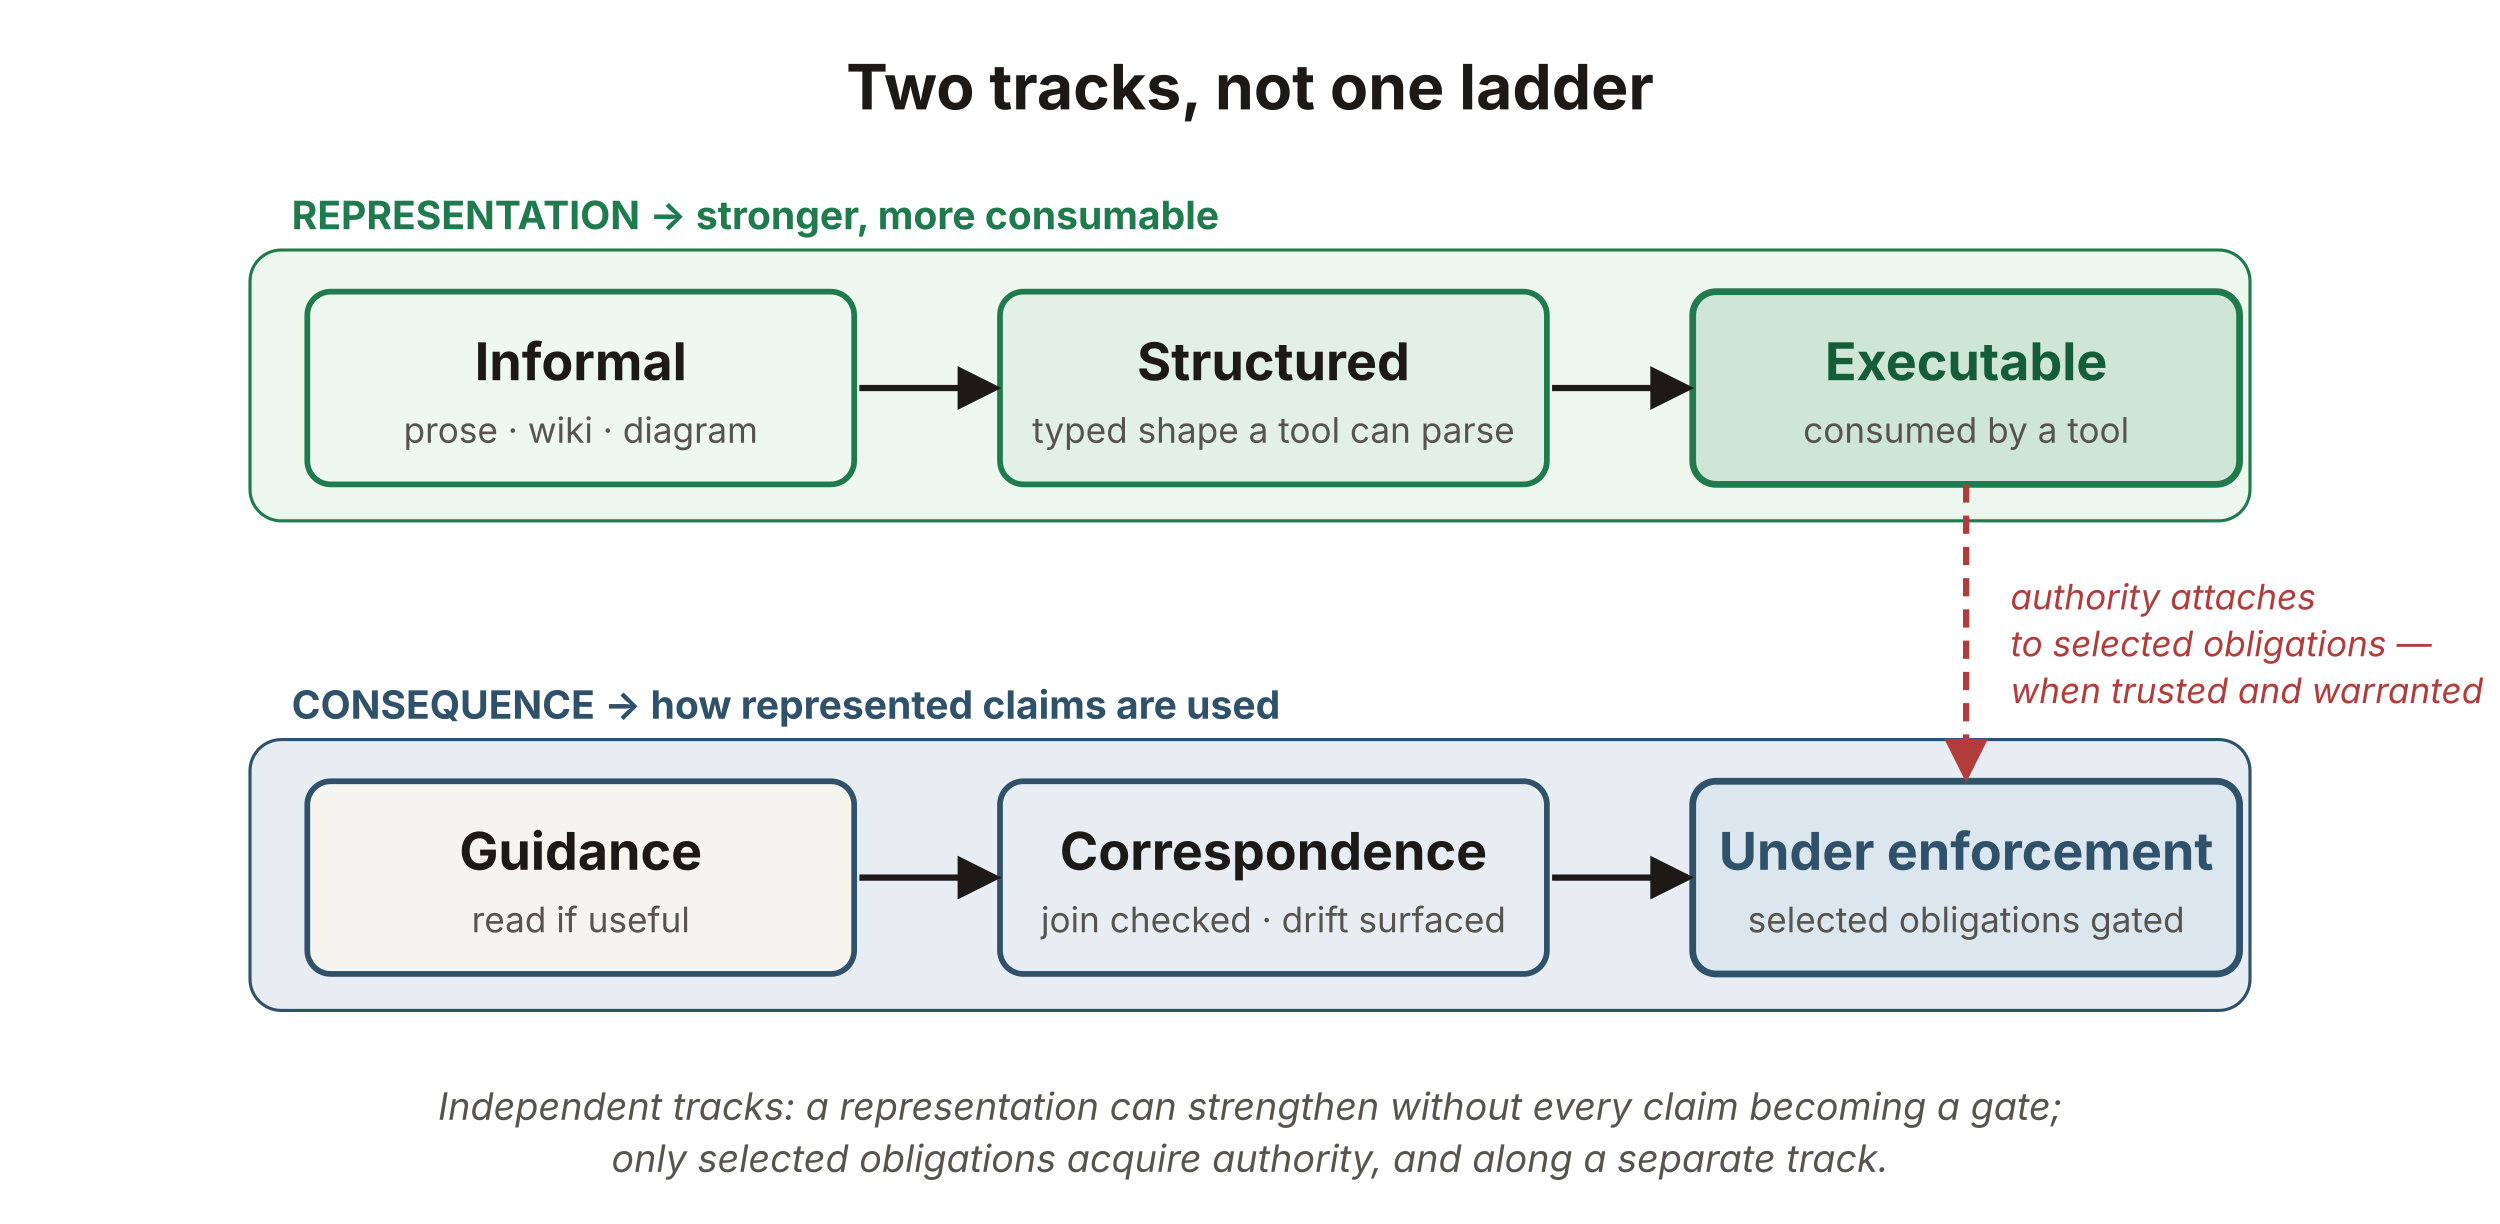
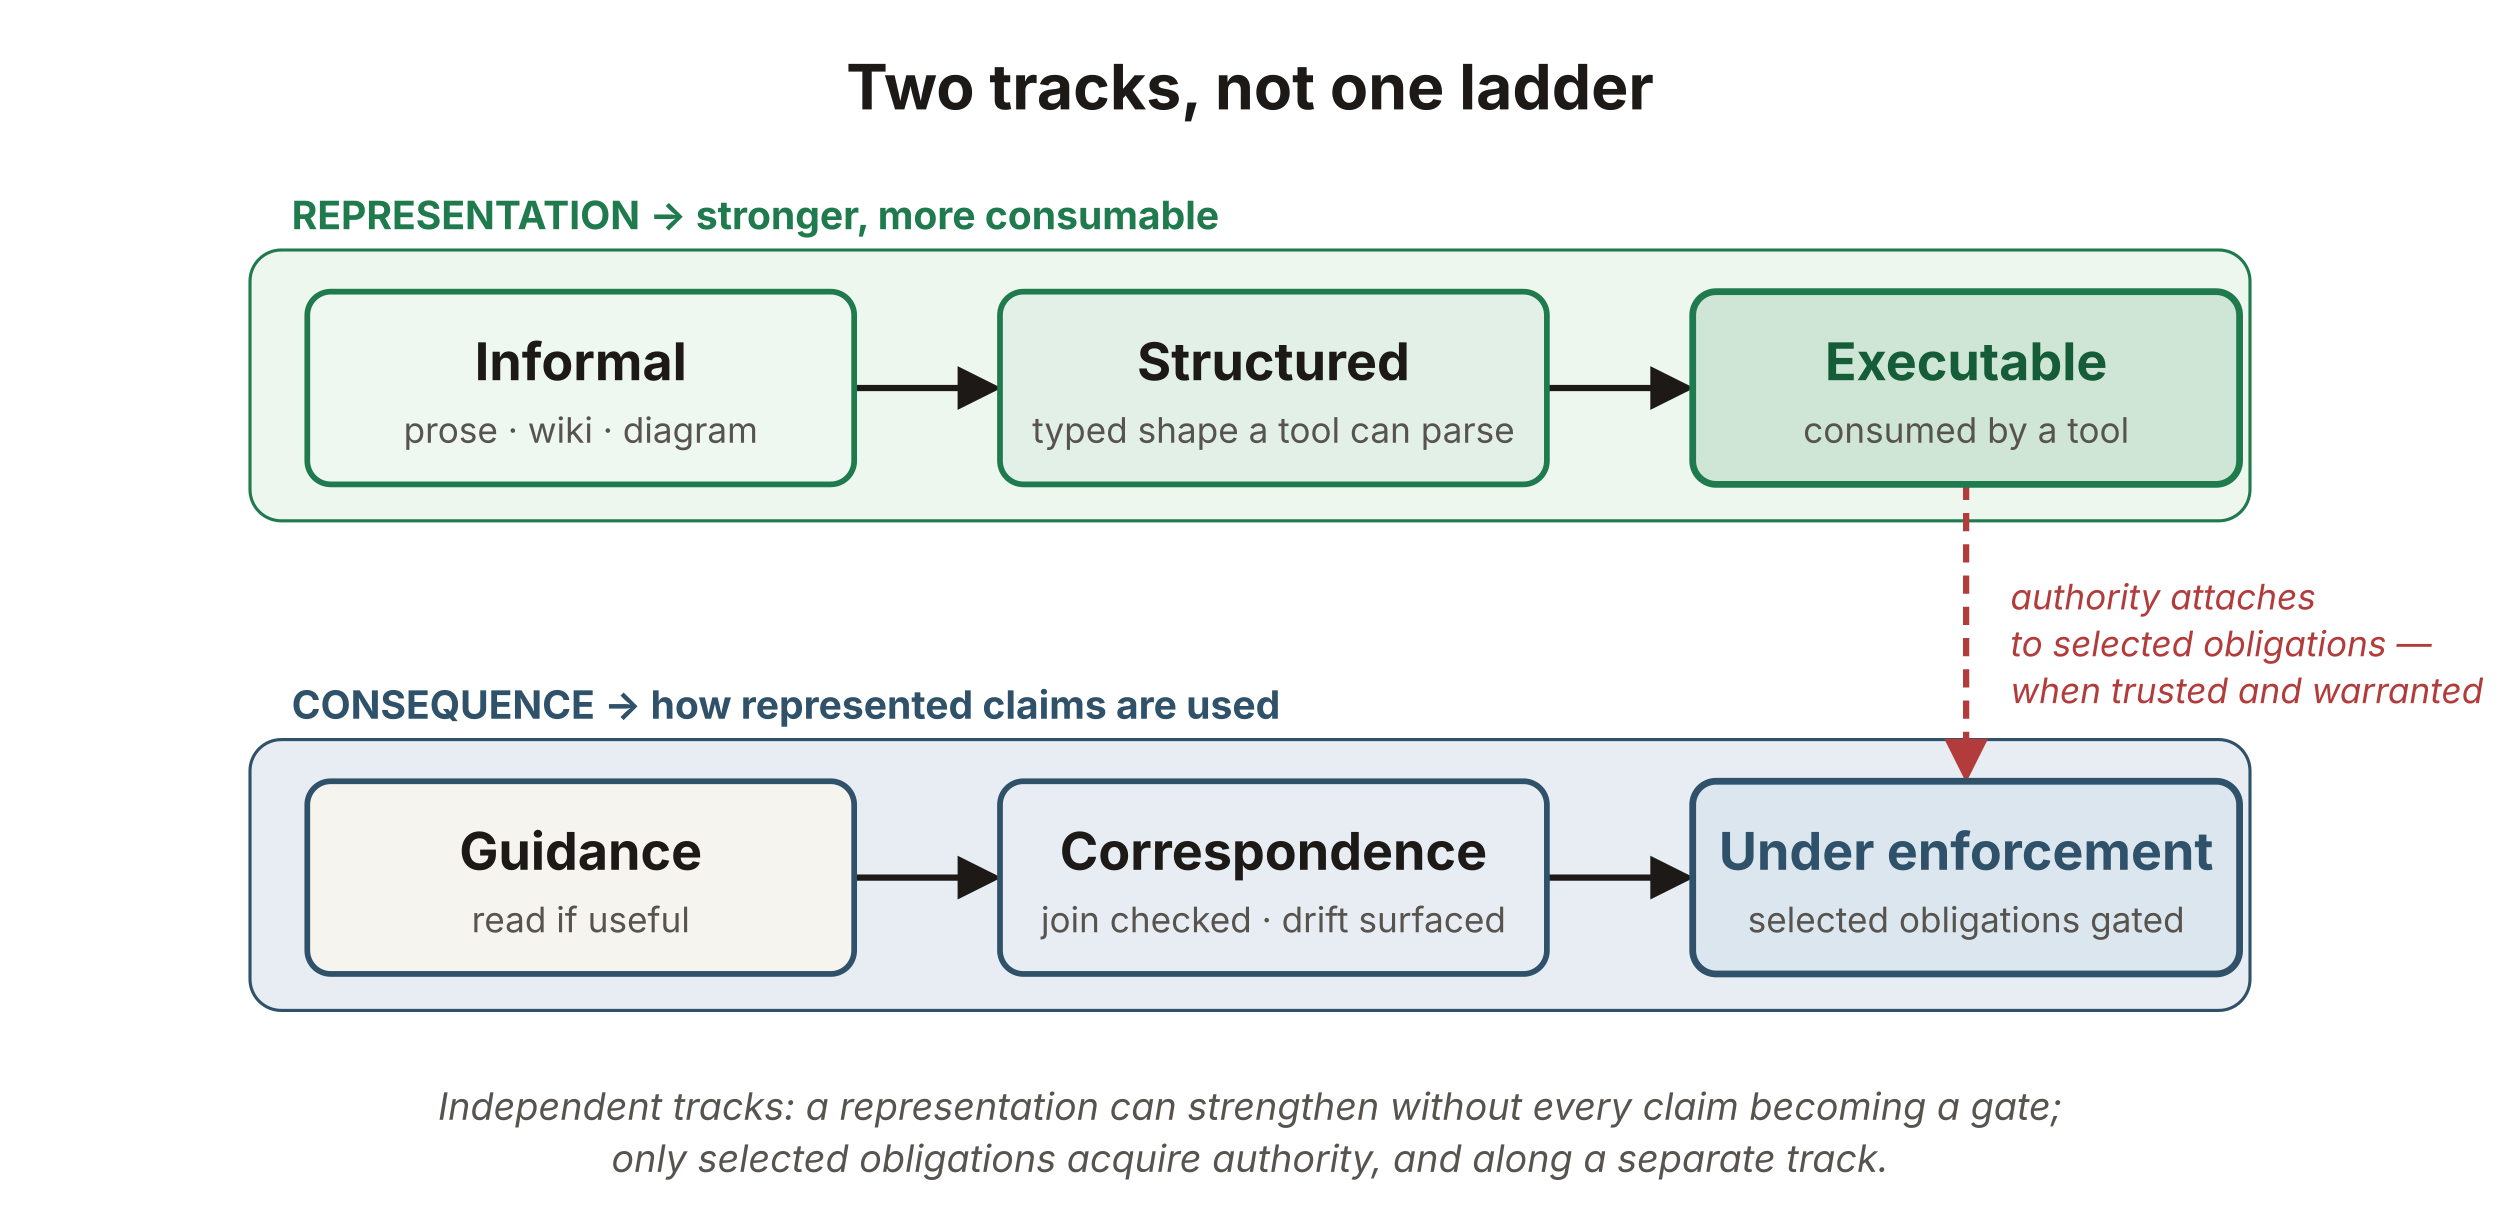
<svg xmlns="http://www.w3.org/2000/svg" viewBox="0 0 960 470" width="960" height="470" role="img" aria-labelledby="raTitle raDesc" font-family="'Source Sans 3', -apple-system, 'Segoe UI', sans-serif">
  <defs>
    <marker id="ra-ah" viewBox="0 0 10 10" refX="8.5" refY="5" markerWidth="7" markerHeight="7" orient="auto">
      <path d="M0,0 L10,5 L0,10 z" fill="#1c1917" />
    </marker>
    <marker id="ra-ah-red" viewBox="0 0 10 10" refX="8.5" refY="5" markerWidth="7" markerHeight="7" orient="auto">
      <path d="M0,0 L10,5 L0,10 z" fill="#b23b3b" />
    </marker>
  </defs>
  <text x="480" y="42" text-anchor="middle" font-size="24" font-weight="700" fill="#1c1917">Two tracks, not one ladder</text>
  <rect x="96" y="96" width="768" height="104" rx="12" fill="#eef7ee" stroke="#1f7a4d" stroke-width="1.2" />
  <text x="112" y="88" font-size="15" font-weight="700" fill="#1f7a4d">REPRESENTATION → stronger, more consumable</text>
-   <rect x="118" y="112" width="210" height="74" rx="9" fill="#eef7f0" stroke="#1f7a4d" stroke-width="2.2" />
+   <rect x="96" y="284" width="768" height="104" rx="12" fill="#e7edf3" stroke="#2f5169" stroke-width="1.2" />
+   <text x="112" y="276" font-size="15" font-weight="700" fill="#2f5169">CONSEQUENCE → how represented claims are used</text>
+   <g fill="none" stroke="#1c1917" stroke-width="2.4" marker-end="url(#ra-ah)">
+     <path d="M223,149 L382,149" />
+     <path d="M489,149 L648,149" />
+   </g>
+   <g fill="none" stroke="#1c1917" stroke-width="2.4" marker-end="url(#ra-ah)">
+     <path d="M223,337 L382,337" />
+     <path d="M489,337 L648,337" />
+   </g>
+   <path d="M755,149 L755,298" fill="none" stroke="#b23b3b" stroke-width="2.4" stroke-dasharray="7 5" marker-end="url(#ra-ah-red)" />
+   <rect id="informal" x="118" y="112" width="210" height="74" rx="9" fill="#eef7f0" stroke="#1f7a4d" stroke-width="2.2" />
  <text x="223" y="146" text-anchor="middle" font-size="20" font-weight="700" fill="#1c1917">Informal</text>
  <text x="223" y="170" text-anchor="middle" font-size="13.5" fill="#57534e">prose · wiki · diagram</text>
-   <rect x="384" y="112" width="210" height="74" rx="9" fill="#e3f0e7" stroke="#1f7a4d" stroke-width="2.2" />
+   <rect id="structured" x="384" y="112" width="210" height="74" rx="9" fill="#e3f0e7" stroke="#1f7a4d" stroke-width="2.2" />
  <text x="489" y="146" text-anchor="middle" font-size="20" font-weight="700" fill="#1c1917">Structured</text>
  <text x="489" y="170" text-anchor="middle" font-size="13.5" fill="#57534e">typed shape a tool can parse</text>
-   <rect x="650" y="112" width="210" height="74" rx="9" fill="#cfe6d6" stroke="#1f7a4d" stroke-width="2.6" />
+   <rect id="executable" x="650" y="112" width="210" height="74" rx="9" fill="#cfe6d6" stroke="#1f7a4d" stroke-width="2.6" />
  <text x="755" y="146" text-anchor="middle" font-size="20" font-weight="700" fill="#155c38">Executable</text>
  <text x="755" y="170" text-anchor="middle" font-size="13.5" fill="#57534e">consumed by a tool</text>
-   <g fill="none" stroke="#1c1917" stroke-width="2.4" marker-end="url(#ra-ah)">
-     <path d="M330,149 L382,149" />
-     <path d="M596,149 L648,149" />
-   </g>
-   <rect x="96" y="284" width="768" height="104" rx="12" fill="#e7edf3" stroke="#2f5169" stroke-width="1.2" />
-   <text x="112" y="276" font-size="15" font-weight="700" fill="#2f5169">CONSEQUENCE → how represented claims are used</text>
-   <rect x="118" y="300" width="210" height="74" rx="9" fill="#f6f4ef" stroke="#2f5169" stroke-width="2.2" />
+   <rect id="guidance" x="118" y="300" width="210" height="74" rx="9" fill="#f6f4ef" stroke="#2f5169" stroke-width="2.2" />
  <text x="223" y="334" text-anchor="middle" font-size="20" font-weight="700" fill="#1c1917">Guidance</text>
  <text x="223" y="358" text-anchor="middle" font-size="13.5" fill="#57534e">read if useful</text>
-   <rect x="384" y="300" width="210" height="74" rx="9" fill="#e7edf3" stroke="#2f5169" stroke-width="2.2" />
+   <rect id="correspondence" x="384" y="300" width="210" height="74" rx="9" fill="#e7edf3" stroke="#2f5169" stroke-width="2.2" />
  <text x="489" y="334" text-anchor="middle" font-size="20" font-weight="700" fill="#1c1917">Correspondence</text>
  <text x="489" y="358" text-anchor="middle" font-size="13.5" fill="#57534e">join checked · drift surfaced</text>
-   <rect x="650" y="300" width="210" height="74" rx="9" fill="#dbe6ef" stroke="#2f5169" stroke-width="2.6" />
+   <rect id="under-enforcement" x="650" y="300" width="210" height="74" rx="9" fill="#dbe6ef" stroke="#2f5169" stroke-width="2.6" />
  <text x="755" y="334" text-anchor="middle" font-size="20" font-weight="700" fill="#2f5169">Under enforcement</text>
  <text x="755" y="358" text-anchor="middle" font-size="13.5" fill="#57534e">selected obligations gated</text>
-   <g fill="none" stroke="#1c1917" stroke-width="2.4" marker-end="url(#ra-ah)">
-     <path d="M330,337 L382,337" />
-     <path d="M596,337 L648,337" />
-   </g>
-   <path d="M755,186 L755,298" fill="none" stroke="#b23b3b" stroke-width="2.4" stroke-dasharray="7 5" marker-end="url(#ra-ah-red)" />
  <text x="772" y="234" font-size="13.5" font-style="italic" fill="#b23b3b">authority attaches</text>
  <text x="772" y="252" font-size="13.5" font-style="italic" fill="#b23b3b">to selected obligations —</text>
  <text x="772" y="270" font-size="13.5" font-style="italic" fill="#b23b3b">when trusted and warranted</text>
  <text x="480" y="430" text-anchor="middle" font-size="14.5" font-style="italic" fill="#57534e">Independent tracks: a representation can strengthen without every claim becoming a gate;</text>
  <text x="480" y="450" text-anchor="middle" font-size="14.5" font-style="italic" fill="#57534e">only selected obligations acquire authority, and along a separate track.</text>
</svg>
